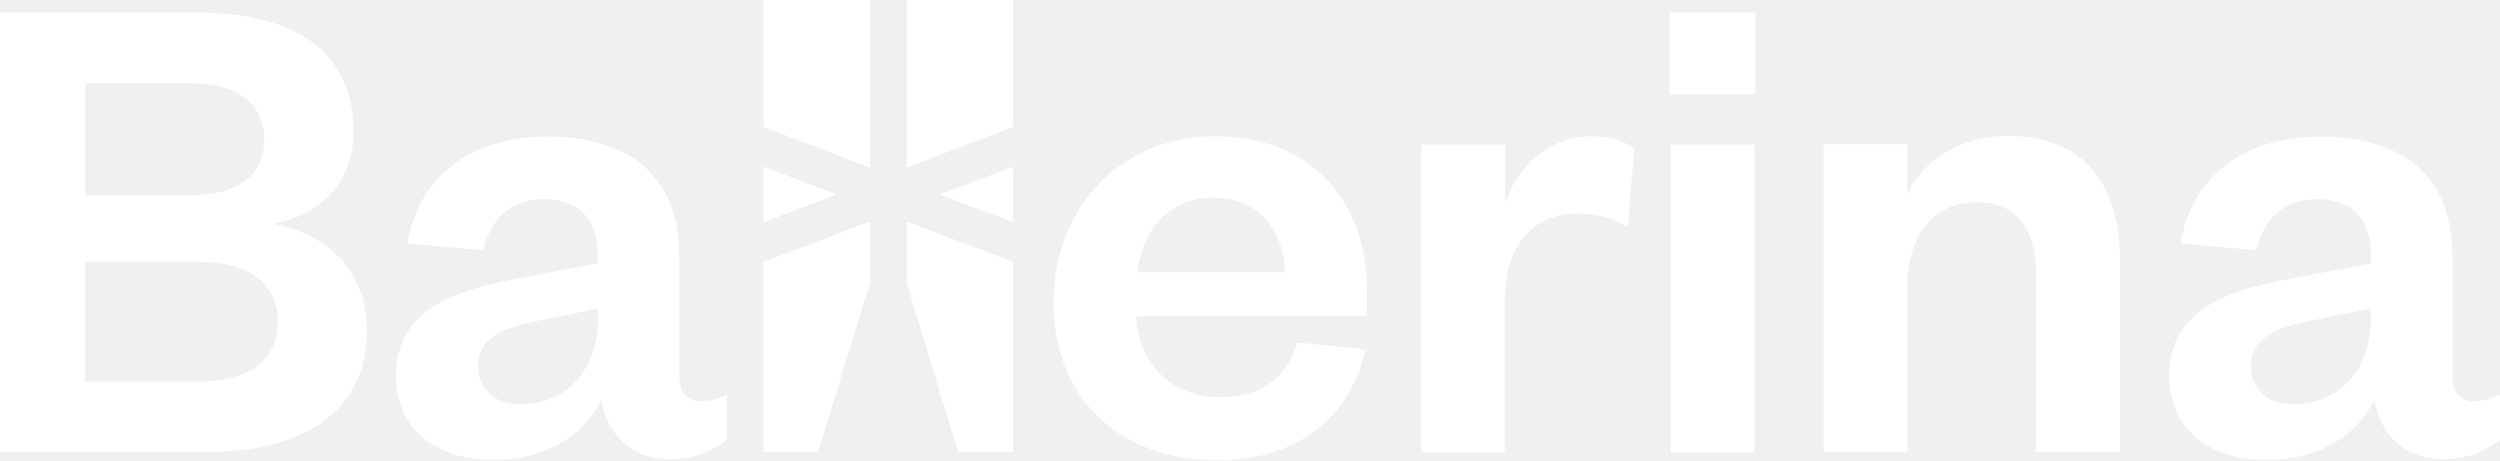
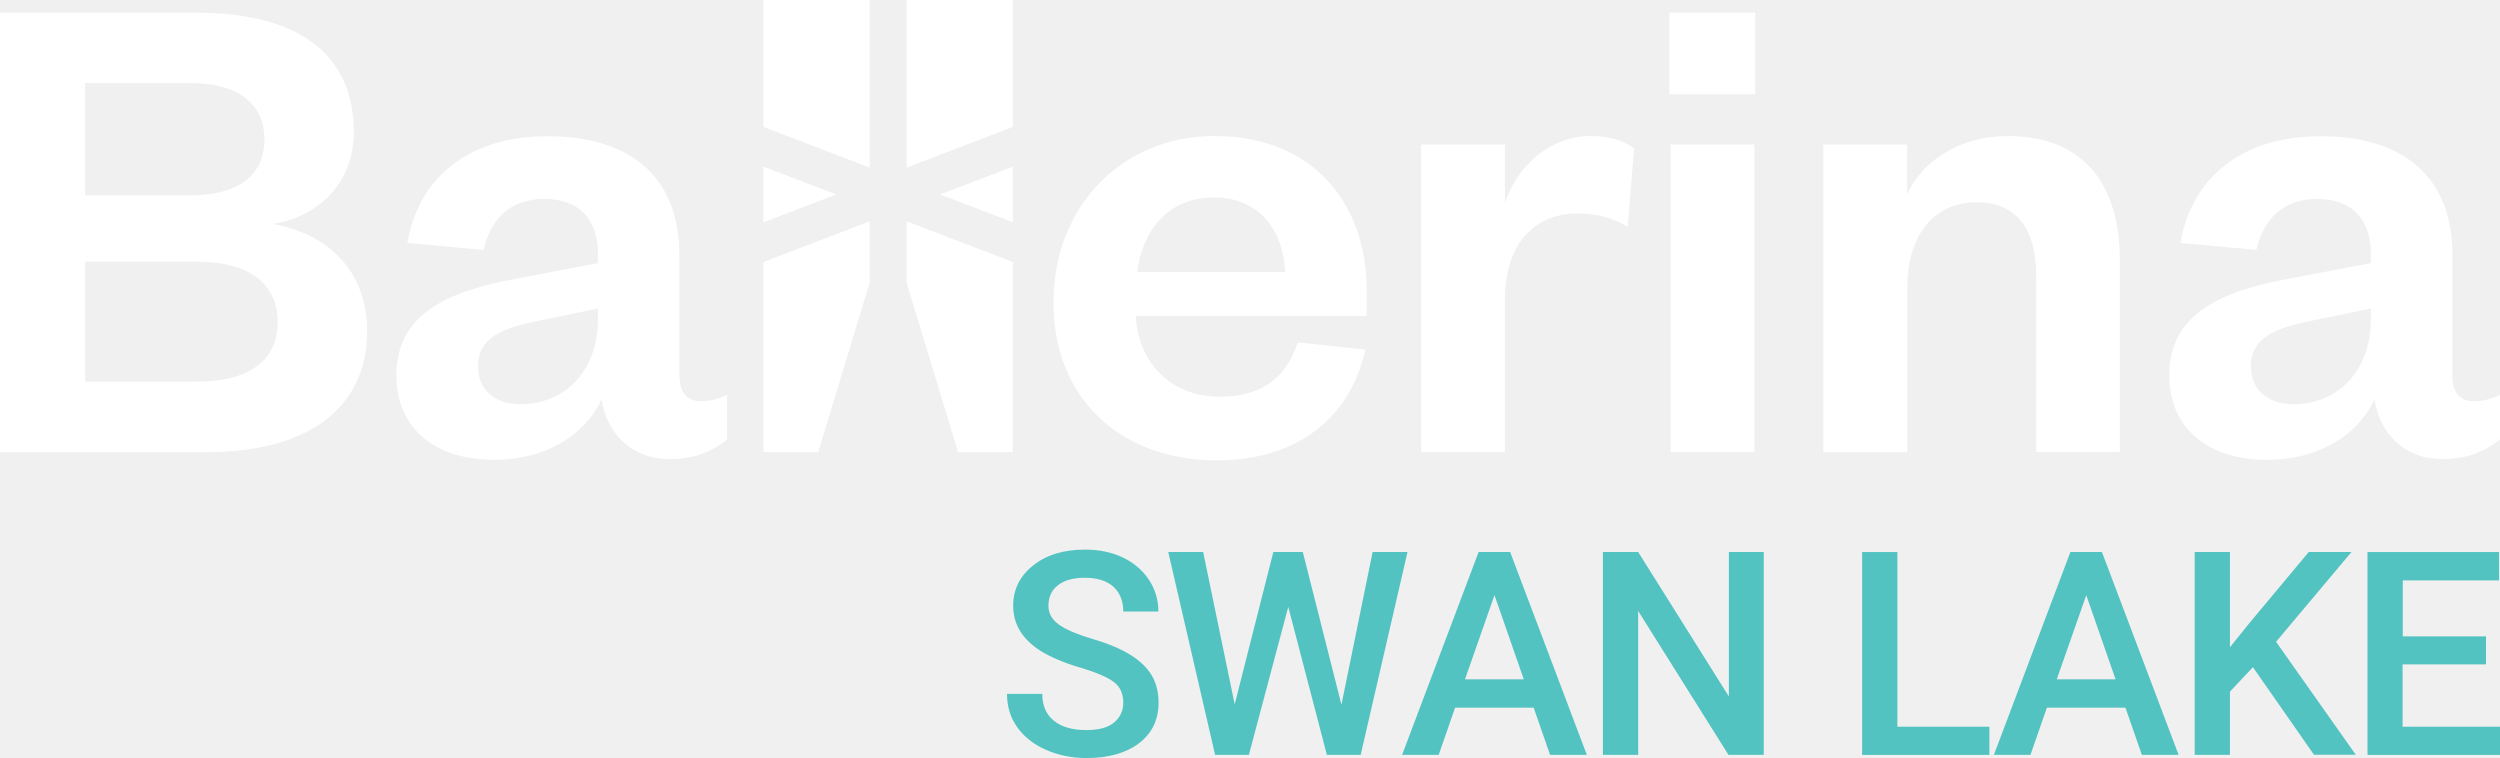
- <svg xmlns="http://www.w3.org/2000/svg" version="1.1" id="Layer_1" x="0px" y="0px" width="660.4px" height="121.6px" viewBox="147.4 88 660.4 121.6" style="enable-background:new 147.4 88 660.4 121.6;" xml:space="preserve">
-   <style type="text/css">
- 
- 	.st0{fill:#FFFFFF;}
- 
- </style>
-   <g>
+ <svg xmlns="http://www.w3.org/2000/svg" version="1.2" baseProfile="tiny" x="0px" y="0px" viewBox="0 0 133.96 40.6" overflow="visible" xml:space="preserve">
+   <g id="Layer_2" display="none">
+     <rect x="-87" y="-321.15" display="inline" fill="#1A1A1A" width="323.19" height="458.54" />
+   </g>
+   <g id="Layer_1">
    <g>
      <g>
        <g>
-           <path class="st0" d="M201.9,207.4h-54.5V91.3H199c29.3,0,41.8,12.5,41.8,31.5c0,13.1-8.8,22.3-21.4,24.3      c14,2.6,24.9,11.8,24.9,28.4C244.3,195.6,229,207.4,201.9,207.4z M169.9,139.6h27.6c13.8,0,19.7-6.1,19.7-14.7      c0-8.7-5.9-14.9-19.7-14.9h-27.6V139.6z M169.9,157.1v31.7h29.5c14.4,0,21.4-6.1,21.4-15.7c0-9.8-7-16-21.4-16H169.9z" />
-           <path class="st0" d="M326.9,187.7c0,4.2,2.2,6.3,5.7,6.3c2.2,0,4.4-0.6,6.8-1.7v11.8c-3.5,2.8-7.9,5.2-15.3,5.2      c-9.2,0-16.2-5.9-17.9-15.7c-4.6,9.6-14.9,15.9-28.4,15.9c-15.5,0-25.8-8.3-25.8-22.3c0-15.5,12.2-21.9,31-25.4l22.3-4.2v-2.4      c0-9-4.8-14.6-14.2-14.6c-9.2,0-14.2,5.5-16,13.5l-20.1-1.8c2.8-16.6,15.5-28.2,37-28.2c21,0,34.8,10,34.8,31.3V187.7      L326.9,187.7z M305.4,169.5l-15.3,3.1c-10.1,2-16.4,4.6-16.4,12.2c0,5.7,4.1,10,11.2,10c11.6,0,20.5-8.7,20.5-22.5V169.5z" />
-           <path class="st0" d="M508.1,180.3c-4.1,18.4-18.4,29.3-39.3,29.3c-25.1,0-43.1-16-43.1-41.6c0-25.6,18.2-44,42.6-44      c26.5,0,40.2,18.4,40.2,40.5v7h-61c0.7,13.3,10.1,21.4,22.1,21.4c10.9,0,17.5-4.8,20.6-14.4L508.1,180.3z M486.9,159.9      c-0.4-10.5-6.5-19.7-18.8-19.7c-12.2,0-19,8.8-20.3,19.7H486.9z" />
-           <path class="st0" d="M577.4,147.9c-4.2-2.4-7.9-3.5-13.3-3.5c-11.4,0-19.2,8.1-19.2,22.9v40.2h-22.1v-81.3H545v15.5      c2.9-9.2,11.4-17.7,22.7-17.7c5,0,9,1.3,11.4,3.3L577.4,147.9z" />
-           <path class="st0" d="M588.4,91.3h22.7v21.6h-22.7V91.3z M610.9,126.2v81.3h-22.1v-81.3H610.9z" />
-           <path class="st0" d="M651.2,207.4h-22.1v-81.3h22.1v13.3c4.1-9.2,14.4-15.5,26.5-15.5c21.7,0,29.7,14.7,29.7,32.8v50.7h-22.1      v-46.3c0-12.5-5-19.7-15.9-19.7c-11.2,0-18.2,8.8-18.2,22.5V207.4L651.2,207.4z" />
-           <path class="st0" d="M795.3,187.7c0,4.2,2.2,6.3,5.7,6.3c2.2,0,4.4-0.6,6.8-1.7v11.8c-3.5,2.8-7.9,5.2-15.3,5.2      c-9.2,0-16.2-5.9-17.9-15.7c-4.6,9.6-14.9,15.9-28.4,15.9c-15.5,0-25.8-8.3-25.8-22.3c0-15.5,12.2-21.9,31-25.4l22.3-4.2v-2.4      c0-9-4.8-14.6-14.2-14.6c-9.2,0-14.2,5.5-16,13.5l-20.1-1.8c2.8-16.6,15.5-28.2,37-28.2c21,0,34.8,10,34.8,31.3V187.7      L795.3,187.7z M773.7,169.5l-15.3,3.1c-10.1,2-16.4,4.6-16.4,12.2c0,5.7,4.1,10,11.2,10c11.6,0,20.5-8.7,20.5-22.5V169.5z" />
+           <g>
+             <g>
+               <path fill="#FFFFFF" d="M11.06,24.23H0V0.68h10.47c5.94,0,8.49,2.54,8.49,6.39c0,2.65-1.79,4.52-4.34,4.93        c2.84,0.52,5.05,2.39,5.05,5.76C19.66,21.83,16.56,24.23,11.06,24.23z M4.56,10.47h5.61c2.8,0,4-1.23,4-2.99        c0-1.76-1.2-3.03-4-3.03H4.56V10.47z M4.56,14.02v6.43h5.98c2.92,0,4.34-1.23,4.34-3.18c0-1.98-1.42-3.25-4.34-3.25H4.56z" />
+               <path fill="#FFFFFF" d="M36.42,20.23c0,0.86,0.45,1.27,1.16,1.27c0.45,0,0.9-0.11,1.38-0.34v2.39        c-0.71,0.56-1.61,1.05-3.1,1.05c-1.87,0-3.29-1.2-3.63-3.18c-0.93,1.94-3.03,3.22-5.76,3.22c-3.14,0-5.23-1.68-5.23-4.52        c0-3.14,2.47-4.45,6.28-5.16l4.52-0.86v-0.49c0-1.83-0.97-2.95-2.88-2.95c-1.87,0-2.88,1.12-3.25,2.73l-4.08-0.37        c0.56-3.36,3.14-5.72,7.51-5.72c4.26,0,7.06,2.02,7.06,6.36V20.23z M32.04,16.53l-3.1,0.64c-2.06,0.41-3.33,0.93-3.33,2.47        c0,1.16,0.82,2.02,2.28,2.02c2.36,0,4.15-1.76,4.15-4.56V16.53z" />
+               <path fill="#FFFFFF" d="M73.16,18.73c-0.82,3.74-3.74,5.94-7.96,5.94c-5.08,0-8.75-3.25-8.75-8.45c0-5.2,3.7-8.93,8.63-8.93        c5.38,0,8.15,3.74,8.15,8.22v1.42H60.86c0.15,2.69,2.06,4.33,4.49,4.33c2.21,0,3.55-0.97,4.19-2.91L73.16,18.73z M68.86,14.58        c-0.07-2.13-1.31-4-3.81-4c-2.47,0-3.85,1.79-4.11,4H68.86z" />
+               <path fill="#FFFFFF" d="M87.22,12.15c-0.86-0.49-1.61-0.71-2.69-0.71c-2.32,0-3.89,1.64-3.89,4.63v8.15h-4.49V7.74h4.49v3.14        c0.6-1.87,2.32-3.59,4.6-3.59c1.01,0,1.83,0.26,2.32,0.67L87.22,12.15z" />
+               <path fill="#FFFFFF" d="M89.45,0.68h4.6v4.37h-4.6V0.68z M94.01,7.74v16.48h-4.49V7.74H94.01z" />
+               <path fill="#FFFFFF" d="M102.19,24.23H97.7V7.74h4.49v2.69c0.82-1.87,2.92-3.14,5.38-3.14c4.41,0,6.02,2.99,6.02,6.65v10.28        h-4.48v-9.38c0-2.54-1.01-4-3.21-4c-2.28,0-3.7,1.79-3.7,4.56V24.23z" />
+               <path fill="#FFFFFF" d="M131.42,20.23c0,0.86,0.45,1.27,1.16,1.27c0.45,0,0.9-0.11,1.38-0.34v2.39        c-0.71,0.56-1.61,1.05-3.1,1.05c-1.87,0-3.29-1.2-3.63-3.18c-0.93,1.94-3.03,3.22-5.76,3.22c-3.14,0-5.23-1.68-5.23-4.52        c0-3.14,2.47-4.45,6.28-5.16l4.52-0.86v-0.49c0-1.83-0.97-2.95-2.88-2.95c-1.87,0-2.88,1.12-3.25,2.73l-4.07-0.37        c0.56-3.36,3.14-5.72,7.51-5.72c4.26,0,7.06,2.02,7.06,6.36V20.23z M127.04,16.53l-3.1,0.64c-2.06,0.41-3.33,0.93-3.33,2.47        c0,1.16,0.82,2.02,2.28,2.02c2.36,0,4.15-1.76,4.15-4.56V16.53z" />
+             </g>
+             <g>
+               <polygon fill="#FFFFFF" points="40.91,6.8 40.91,0 46.6,0 46.6,8.98       " />
+               <polygon fill="#FFFFFF" points="40.91,8.93 44.81,10.42 40.91,11.91       " />
+               <polygon fill="#FFFFFF" points="46.6,11.86 46.6,15.15 43.84,24.23 40.91,24.23 40.91,14.04       " />
+             </g>
+             <g>
+               <polygon fill="#FFFFFF" points="54.27,6.8 54.27,0 48.58,0 48.58,8.98       " />
+               <polygon fill="#FFFFFF" points="54.27,8.93 50.37,10.42 54.27,11.91       " />
+               <polygon fill="#FFFFFF" points="48.58,11.86 48.58,15.15 51.34,24.23 54.27,24.23 54.27,14.04       " />
+             </g>
+           </g>
        </g>
-         <g>
-           <polygon class="st0" points="349.1,121.5 349.1,88 377.2,88 377.2,132.3     " />
-           <polygon class="st0" points="349.1,132 368.3,139.4 349.1,146.7     " />
-           <polygon class="st0" points="377.2,146.5 377.2,162.7 363.5,207.4 349.1,207.4 349.1,157.2     " />
-         </g>
-         <g>
-           <polygon class="st0" points="415,121.5 415,88 386.9,88 386.9,132.3     " />
-           <polygon class="st0" points="415,132 395.7,139.4 415,146.7     " />
-           <polygon class="st0" points="386.9,146.5 386.9,162.7 400.5,207.4 415,207.4 415,157.2     " />
-         </g>
+       </g>
+       <g>
+         <path fill="#53C3C2" d="M60.19,37.65c0-0.48-0.17-0.85-0.5-1.1c-0.34-0.26-0.94-0.52-1.82-0.78c-0.88-0.26-1.57-0.56-2.09-0.88     c-0.99-0.62-1.49-1.43-1.49-2.43c0-0.88,0.36-1.6,1.07-2.16c0.71-0.57,1.64-0.85,2.78-0.85c0.76,0,1.43,0.14,2.02,0.42     c0.59,0.28,1.06,0.68,1.4,1.19c0.34,0.51,0.51,1.09,0.51,1.71h-1.88c0-0.57-0.18-1.01-0.53-1.33c-0.36-0.32-0.86-0.48-1.53-0.48     c-0.62,0-1.1,0.13-1.44,0.4c-0.34,0.26-0.51,0.63-0.51,1.1c0,0.4,0.18,0.73,0.55,1c0.37,0.27,0.98,0.53,1.82,0.78     c0.85,0.25,1.53,0.54,2.04,0.86c0.51,0.32,0.89,0.69,1.13,1.1s0.36,0.9,0.36,1.46c0,0.91-0.35,1.63-1.04,2.16     c-0.69,0.53-1.64,0.8-2.82,0.8c-0.79,0-1.51-0.15-2.17-0.44c-0.66-0.29-1.17-0.69-1.54-1.21c-0.37-0.51-0.55-1.11-0.55-1.79h1.89     c0,0.62,0.2,1.09,0.61,1.43c0.41,0.34,0.99,0.51,1.75,0.51c0.66,0,1.15-0.13,1.48-0.4C60.02,38.44,60.19,38.09,60.19,37.65z" />
+         <path fill="#53C3C2" d="M71.88,37.76l1.67-8.18h1.87l-2.51,10.87h-1.81l-2.07-7.93l-2.11,7.93h-1.81l-2.51-10.87h1.87l1.69,8.16     l2.07-8.16h1.58L71.88,37.76z" />
+         <path fill="#53C3C2" d="M82.18,37.92h-4.21l-0.88,2.53h-1.96l4.1-10.87h1.69l4.11,10.87h-1.97L82.18,37.92z M78.5,36.4h3.15     l-1.57-4.51L78.5,36.4z" />
+         <path fill="#53C3C2" d="M94.51,40.45h-1.89l-4.84-7.71v7.71h-1.89V29.58h1.89l4.86,7.74v-7.74h1.87V40.45z" />
+         <path fill="#53C3C2" d="M101.67,38.94h4.93v1.51h-6.82V29.58h1.89V38.94z" />
+         <path fill="#53C3C2" d="M113.89,37.92h-4.21l-0.88,2.53h-1.96l4.1-10.87h1.69l4.11,10.87h-1.97L113.89,37.92z M110.21,36.4h3.15     l-1.57-4.51L110.21,36.4z" />
+         <path fill="#53C3C2" d="M120.72,35.75l-1.23,1.31v3.39h-1.89V29.58h1.89v5.1l1.04-1.29l3.18-3.81H126l-4.04,4.81l4.27,6.05h-2.24     L120.72,35.75z" />
+         <path fill="#53C3C2" d="M133.2,35.6h-4.46v3.34h5.22v1.51h-7.1V29.58h7.05v1.52h-5.16v3h4.46V35.6z" />
      </g>
    </g>
  </g>
</svg>
